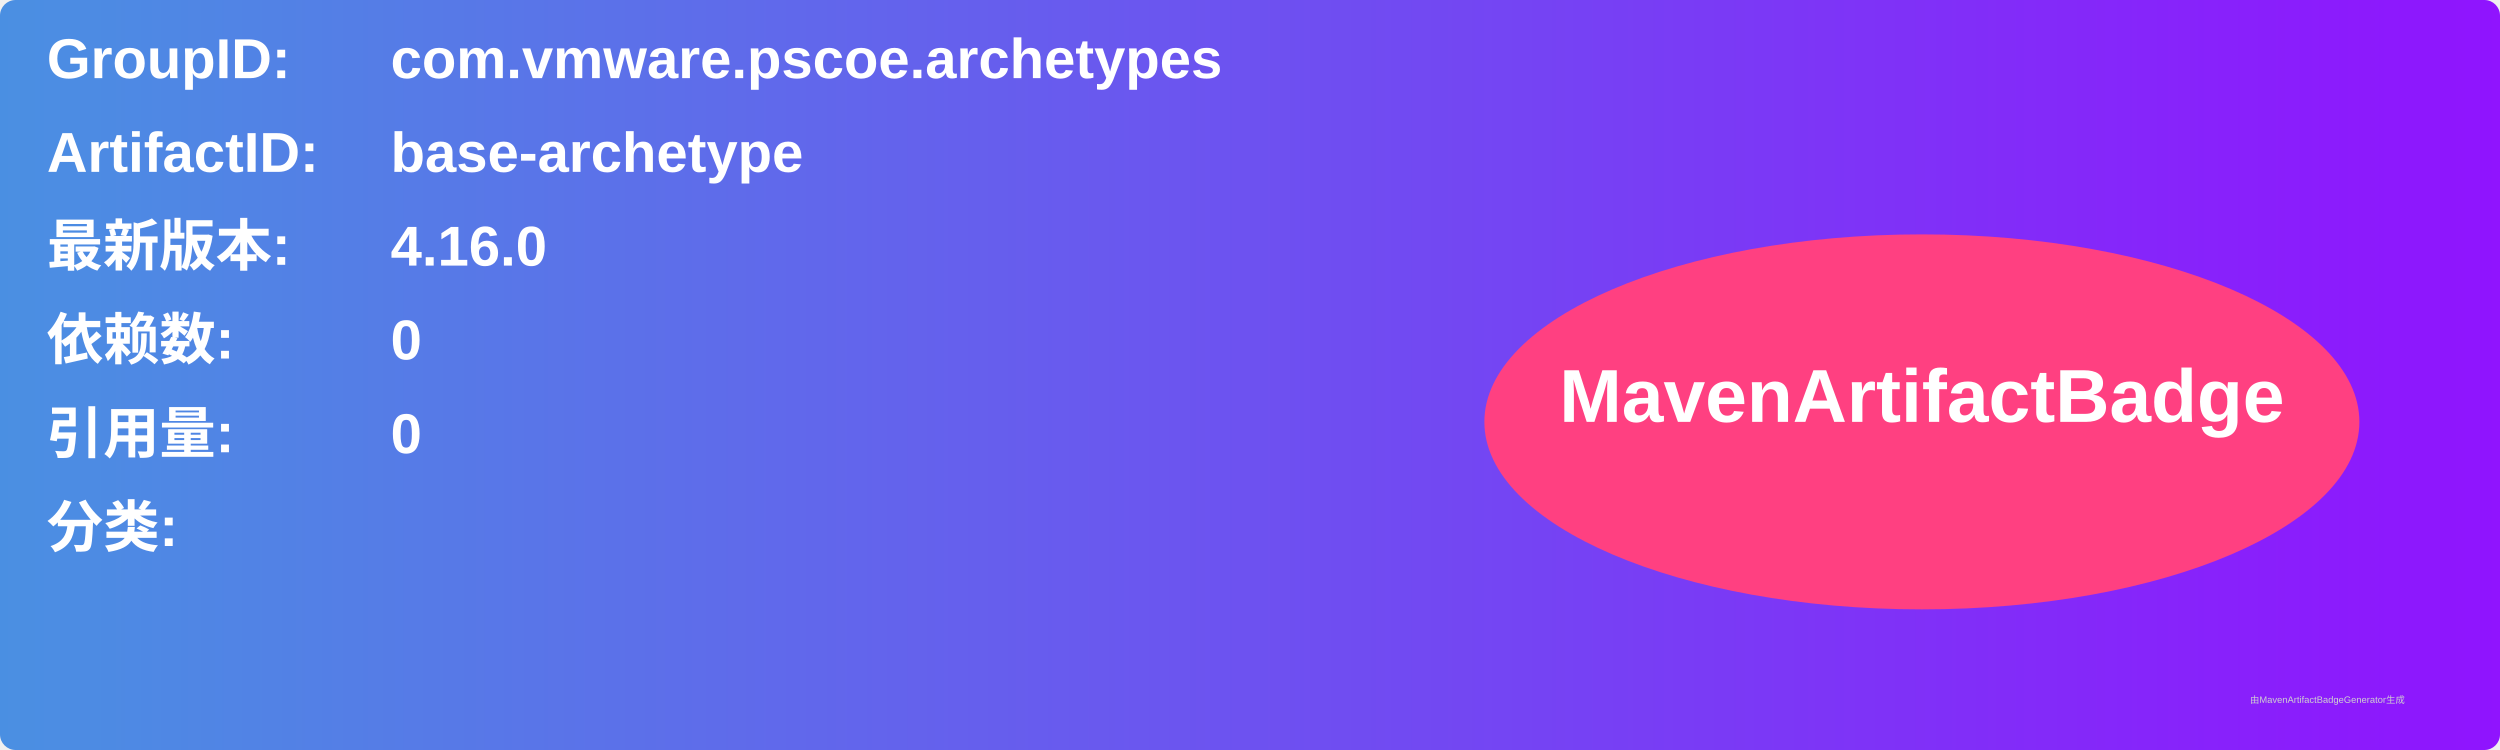
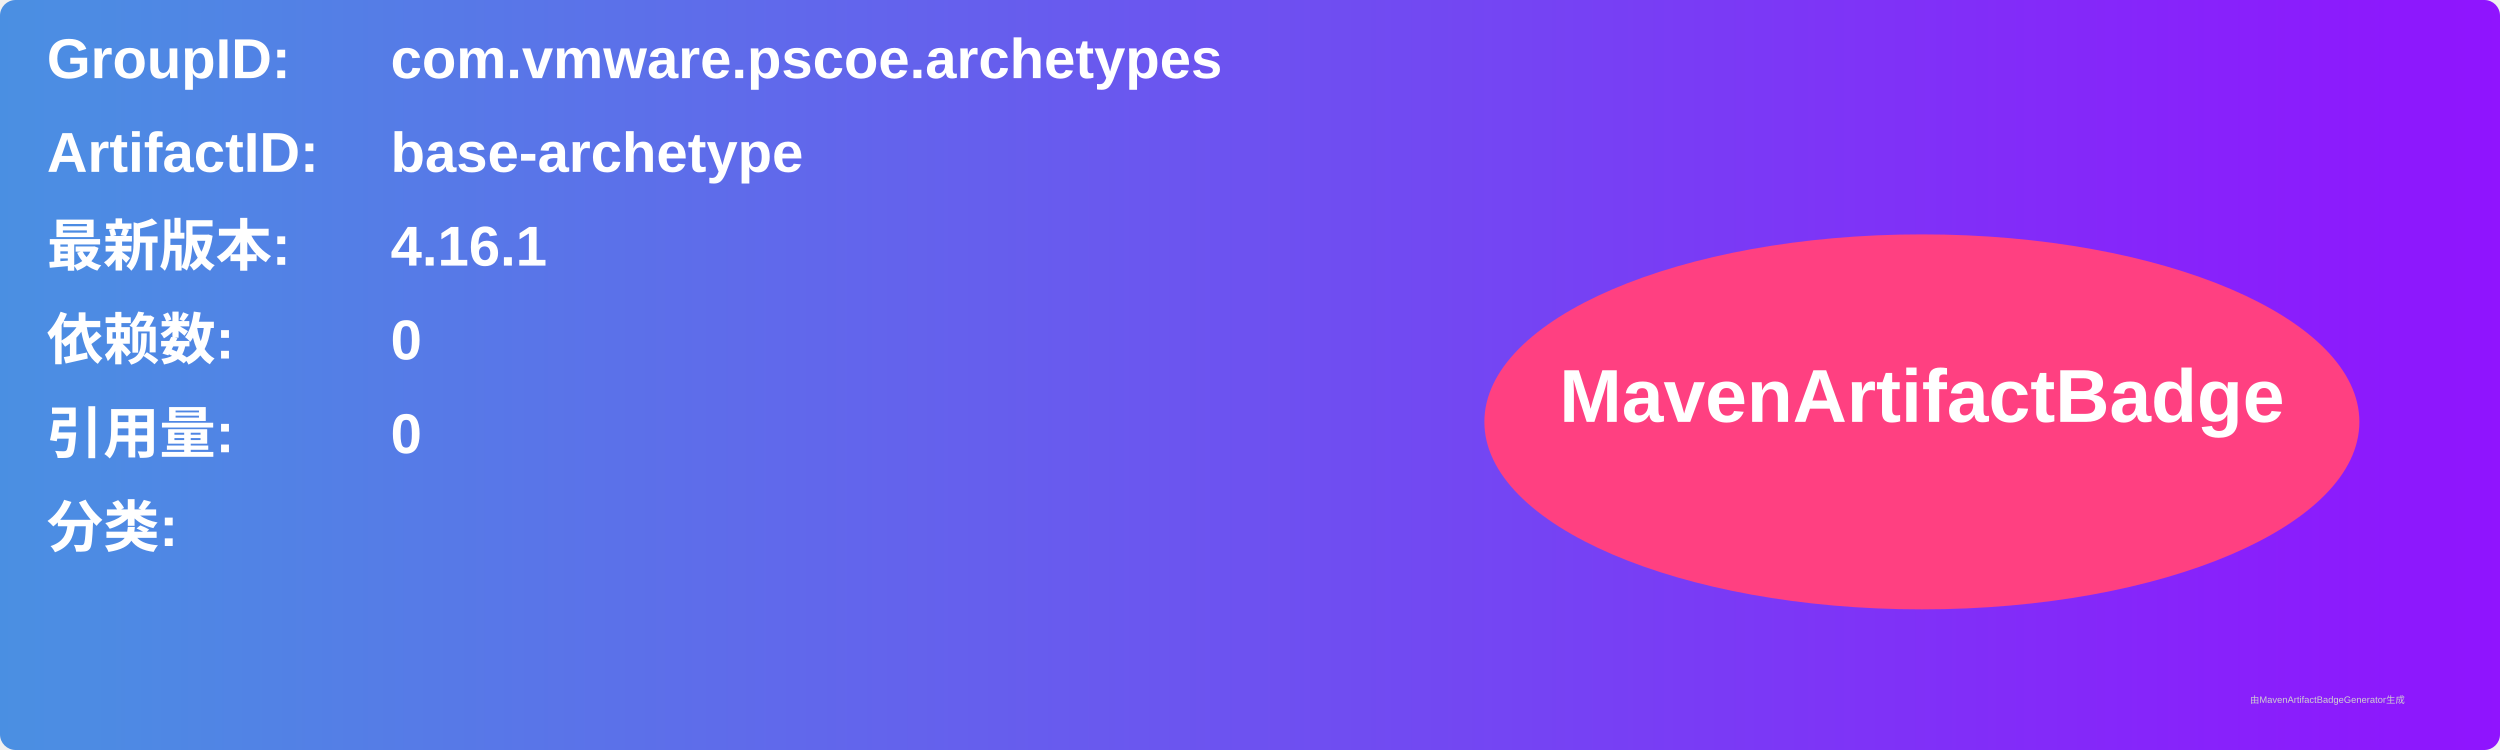
<svg xmlns="http://www.w3.org/2000/svg" width="800" height="240" viewBox="0 0 800 240">
  <linearGradient id="grad" x1="0%" y1="0%" x2="100%" y2="0%">
    <stop offset="0%" stop-color="#4a90e2" />
    <stop offset="100%" stop-color="#9013fe" />
  </linearGradient>
  <rect width="100%" height="100%" rx="5" ry="5" fill="url(#grad)" />
  <g transform="translate(15, 15)">
    <text x="0" y="10" font-family="Arial" font-size="18" fill="white" font-weight="bold" width="260">GroupID:</text>
    <text x="110" y="10" font-family="Arial" font-size="18" fill="white" font-weight="bold" width="460">com.vmware.pscoe.archetypes</text>
    <text x="0" y="40" font-family="Arial" font-size="18" fill="white" font-weight="bold" width="260">ArtifactID:</text>
    <text x="110" y="40" font-family="Arial" font-size="18" fill="white" font-weight="bold" width="460">base-archetype</text>
    <text x="0" y="70" font-family="Arial" font-size="18" fill="white" font-weight="bold">最新版本:</text>
    <text x="110" y="70" font-family="Arial" font-size="18" fill="white" font-weight="bold">
-       <tspan font-weight="bold">4.16.0</tspan>
+       <tspan font-weight="bold">4.16.1</tspan>
    </text>
    <text x="0" y="100" font-family="Arial" font-size="18" fill="white" font-weight="bold">依赖数: </text>
    <text x="110" y="100" font-family="Arial" font-size="18" fill="white">
      <tspan font-weight="bold">0</tspan>
    </text>
    <text x="0" y="130" font-family="Arial" font-size="18" fill="white" font-weight="bold">引用量: </text>
    <text x="110" y="130" font-family="Arial" font-size="18" fill="white">
      <tspan font-weight="bold">0</tspan>
    </text>
    <text x="0" y="160" font-family="Arial" font-size="18" fill="white" font-weight="bold">分类:</text>
    <text x="10" y="190" font-family="Arial" font-size="10" fill="white">
      <tspan font-weight="bold" />
    </text>
    <ellipse cx="600" cy="120" rx="140" ry="60" fill="#ff4081" />
    <text x="600" y="120" text-anchor="middle" font-family="Arial" font-size="24" fill="white" font-weight="bold">MavenArtifactBadge</text>
  </g>
  <text x="720" y="225" font-family="Arial" font-size="3" fill="#d0d0d0">由MavenArtifactBadgeGenerator生成</text>
</svg>
